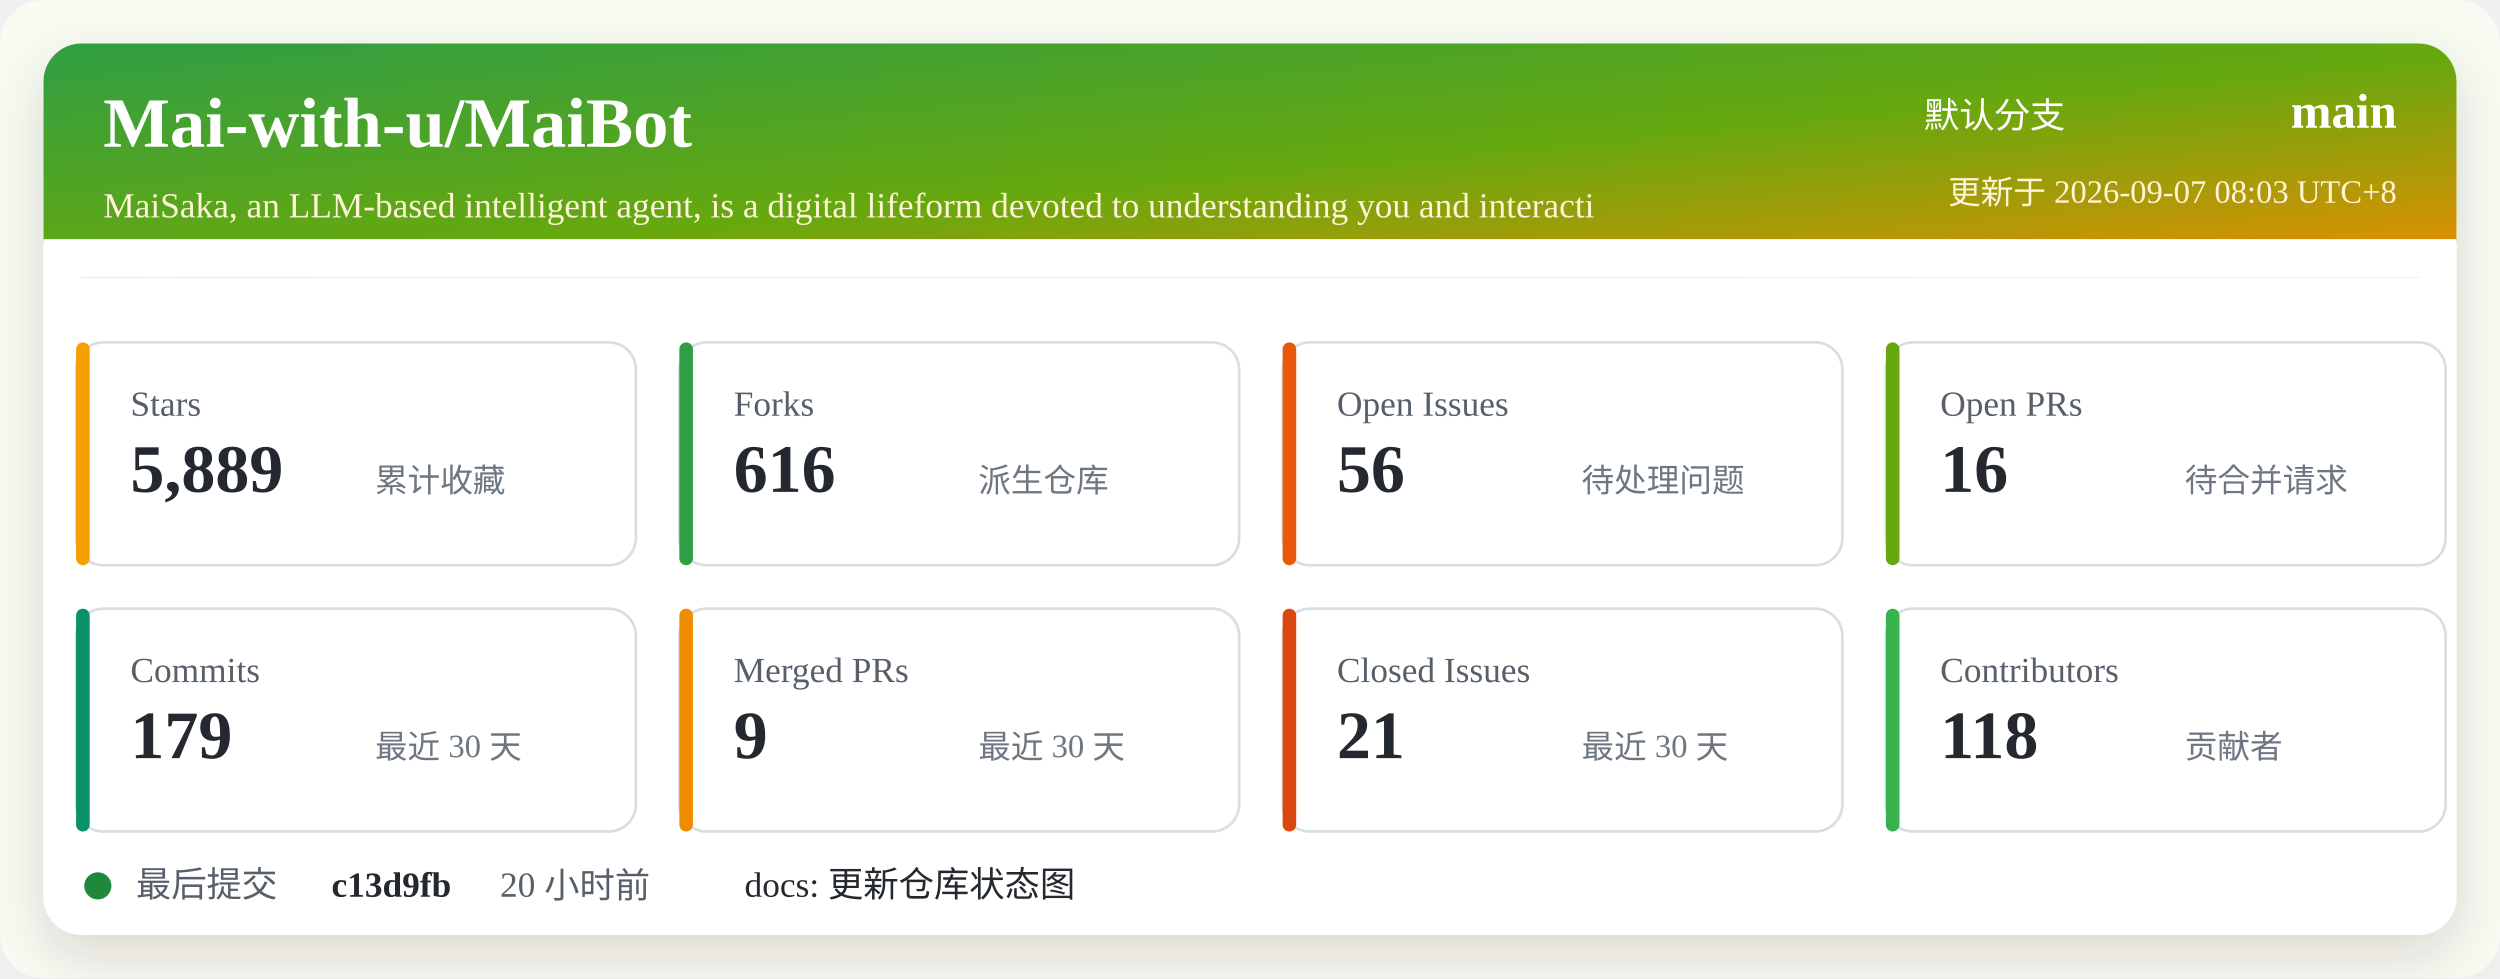
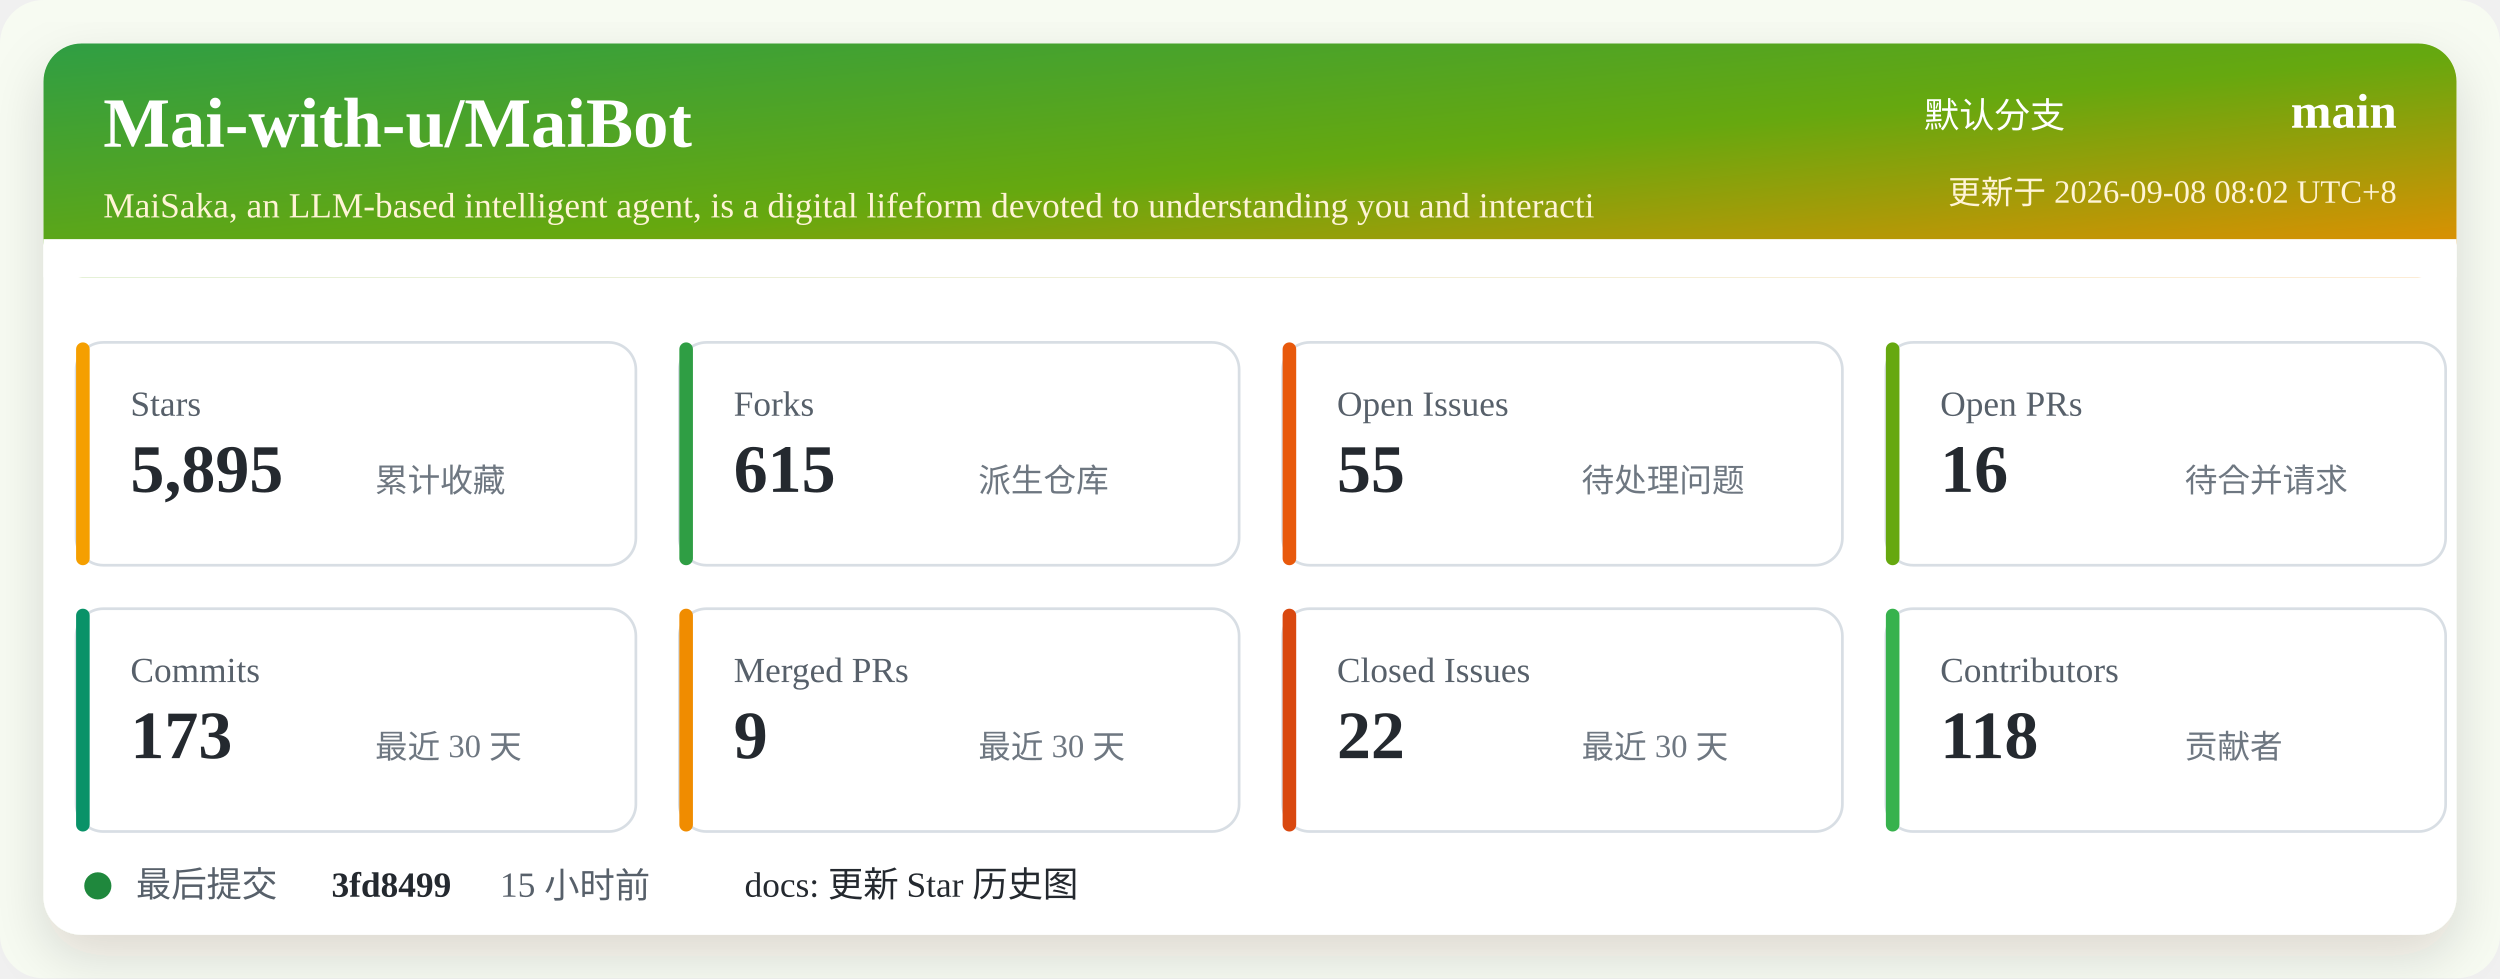
<svg xmlns="http://www.w3.org/2000/svg" width="920" height="360" viewBox="0 0 920 360" role="img" aria-labelledby="title desc">
  <defs>
    <linearGradient id="header" x1="0" x2="1" y1="0" y2="1">
      <stop offset="0%" stop-color="#2f9e44" />
      <stop offset="52%" stop-color="#66a80f" />
      <stop offset="100%" stop-color="#f08c00" />
    </linearGradient>
    <filter id="shadow" x="-5%" y="-5%" width="110%" height="110%">
      <feDropShadow dx="0" dy="8" stdDeviation="10" flood-color="#2b2318" flood-opacity="0.14" />
    </filter>
  </defs>
  <rect width="920" height="360" rx="16" fill="#f7fbf2" />
  <rect x="16" y="16" width="888" height="328" rx="14" fill="#ffffff" filter="url(#shadow)" />
  <rect x="16" y="16" width="888" height="86" rx="14" fill="url(#header)" />
  <path d="M16 88 H904 V102 H16 Z" fill="#ffffff" />
  <text x="38" y="54" fill="#ffffff" font-size="26" font-weight="700">Mai-with-u/MaiBot</text>
  <text x="38" y="80" fill="#fff4d6" font-size="13">MaiSaka, an LLM-based intelligent agent, is a digital lifeform devoted to understanding you and interacti</text>
  <text x="760" y="47" fill="#ffffff" font-size="13" text-anchor="end">默认分支</text>
  <text x="882" y="47" fill="#ffffff" font-size="18" font-weight="700" text-anchor="end">main</text>
-   <text x="882" y="75" fill="#fff4d6" font-size="12" text-anchor="end">更新于 2026-09-07 08:03 UTC+8</text>
+   <text x="882" y="75" fill="#fff4d6" font-size="12" text-anchor="end">更新于 2026-09-08 08:02 UTC+8</text>
  <g transform="translate(28 126)">
    <rect width="206" height="82" rx="10" fill="#ffffff" stroke="#d8dee4" />
    <rect x="0" y="0" width="5" height="82" rx="2.5" fill="#f59f00" />
    <text x="20" y="27" fill="#57606a" font-size="13">Stars</text>
-     <text x="20" y="55" fill="#24292f" font-size="25" font-weight="700">5,889</text>
+     <text x="20" y="55" fill="#24292f" font-size="25" font-weight="700">5,895</text>
    <text x="110" y="55" fill="#6e7781" font-size="12">累计收藏</text>
  </g>
  <g transform="translate(250 126)">
    <rect width="206" height="82" rx="10" fill="#ffffff" stroke="#d8dee4" />
    <rect x="0" y="0" width="5" height="82" rx="2.5" fill="#2f9e44" />
    <text x="20" y="27" fill="#57606a" font-size="13">Forks</text>
-     <text x="20" y="55" fill="#24292f" font-size="25" font-weight="700">616</text>
+     <text x="20" y="55" fill="#24292f" font-size="25" font-weight="700">615</text>
    <text x="110" y="55" fill="#6e7781" font-size="12">派生仓库</text>
  </g>
  <g transform="translate(472 126)">
    <rect width="206" height="82" rx="10" fill="#ffffff" stroke="#d8dee4" />
    <rect x="0" y="0" width="5" height="82" rx="2.5" fill="#e8590c" />
    <text x="20" y="27" fill="#57606a" font-size="13">Open Issues</text>
-     <text x="20" y="55" fill="#24292f" font-size="25" font-weight="700">56</text>
+     <text x="20" y="55" fill="#24292f" font-size="25" font-weight="700">55</text>
    <text x="110" y="55" fill="#6e7781" font-size="12">待处理问题</text>
  </g>
  <g transform="translate(694 126)">
    <rect width="206" height="82" rx="10" fill="#ffffff" stroke="#d8dee4" />
    <rect x="0" y="0" width="5" height="82" rx="2.5" fill="#66a80f" />
    <text x="20" y="27" fill="#57606a" font-size="13">Open PRs</text>
    <text x="20" y="55" fill="#24292f" font-size="25" font-weight="700">16</text>
    <text x="110" y="55" fill="#6e7781" font-size="12">待合并请求</text>
  </g>
  <g transform="translate(28 224)">
    <rect width="206" height="82" rx="10" fill="#ffffff" stroke="#d8dee4" />
    <rect x="0" y="0" width="5" height="82" rx="2.5" fill="#099268" />
    <text x="20" y="27" fill="#57606a" font-size="13">Commits</text>
-     <text x="20" y="55" fill="#24292f" font-size="25" font-weight="700">179</text>
+     <text x="20" y="55" fill="#24292f" font-size="25" font-weight="700">173</text>
    <text x="110" y="55" fill="#6e7781" font-size="12">最近 30 天</text>
  </g>
  <g transform="translate(250 224)">
    <rect width="206" height="82" rx="10" fill="#ffffff" stroke="#d8dee4" />
    <rect x="0" y="0" width="5" height="82" rx="2.5" fill="#f08c00" />
    <text x="20" y="27" fill="#57606a" font-size="13">Merged PRs</text>
    <text x="20" y="55" fill="#24292f" font-size="25" font-weight="700">9</text>
    <text x="110" y="55" fill="#6e7781" font-size="12">最近 30 天</text>
  </g>
  <g transform="translate(472 224)">
    <rect width="206" height="82" rx="10" fill="#ffffff" stroke="#d8dee4" />
    <rect x="0" y="0" width="5" height="82" rx="2.5" fill="#d9480f" />
    <text x="20" y="27" fill="#57606a" font-size="13">Closed Issues</text>
-     <text x="20" y="55" fill="#24292f" font-size="25" font-weight="700">21</text>
+     <text x="20" y="55" fill="#24292f" font-size="25" font-weight="700">22</text>
    <text x="110" y="55" fill="#6e7781" font-size="12">最近 30 天</text>
  </g>
  <g transform="translate(694 224)">
    <rect width="206" height="82" rx="10" fill="#ffffff" stroke="#d8dee4" />
    <rect x="0" y="0" width="5" height="82" rx="2.5" fill="#37b24d" />
    <text x="20" y="27" fill="#57606a" font-size="13">Contributors</text>
    <text x="20" y="55" fill="#24292f" font-size="25" font-weight="700">118</text>
    <text x="110" y="55" fill="#6e7781" font-size="12">贡献者</text>
  </g>
  <g transform="translate(28 318)">
    <circle cx="8" cy="8" r="5" fill="#1f883d" />
    <text x="22" y="12" fill="#57606a" font-size="13">最后提交</text>
-     <text x="94" y="12" fill="#24292f" font-size="13" font-weight="700">c13d9fb</text>
-     <text x="156" y="12" fill="#57606a" font-size="13">20 小时前</text>
-     <text x="246" y="12" fill="#24292f" font-size="13">docs: 更新仓库状态图</text>
+     <text x="94" y="12" fill="#24292f" font-size="13" font-weight="700">3fd8499</text>
+     <text x="156" y="12" fill="#57606a" font-size="13">15 小时前</text>
+     <text x="246" y="12" fill="#24292f" font-size="13">docs: 更新 Star 历史图</text>
  </g>
</svg>
